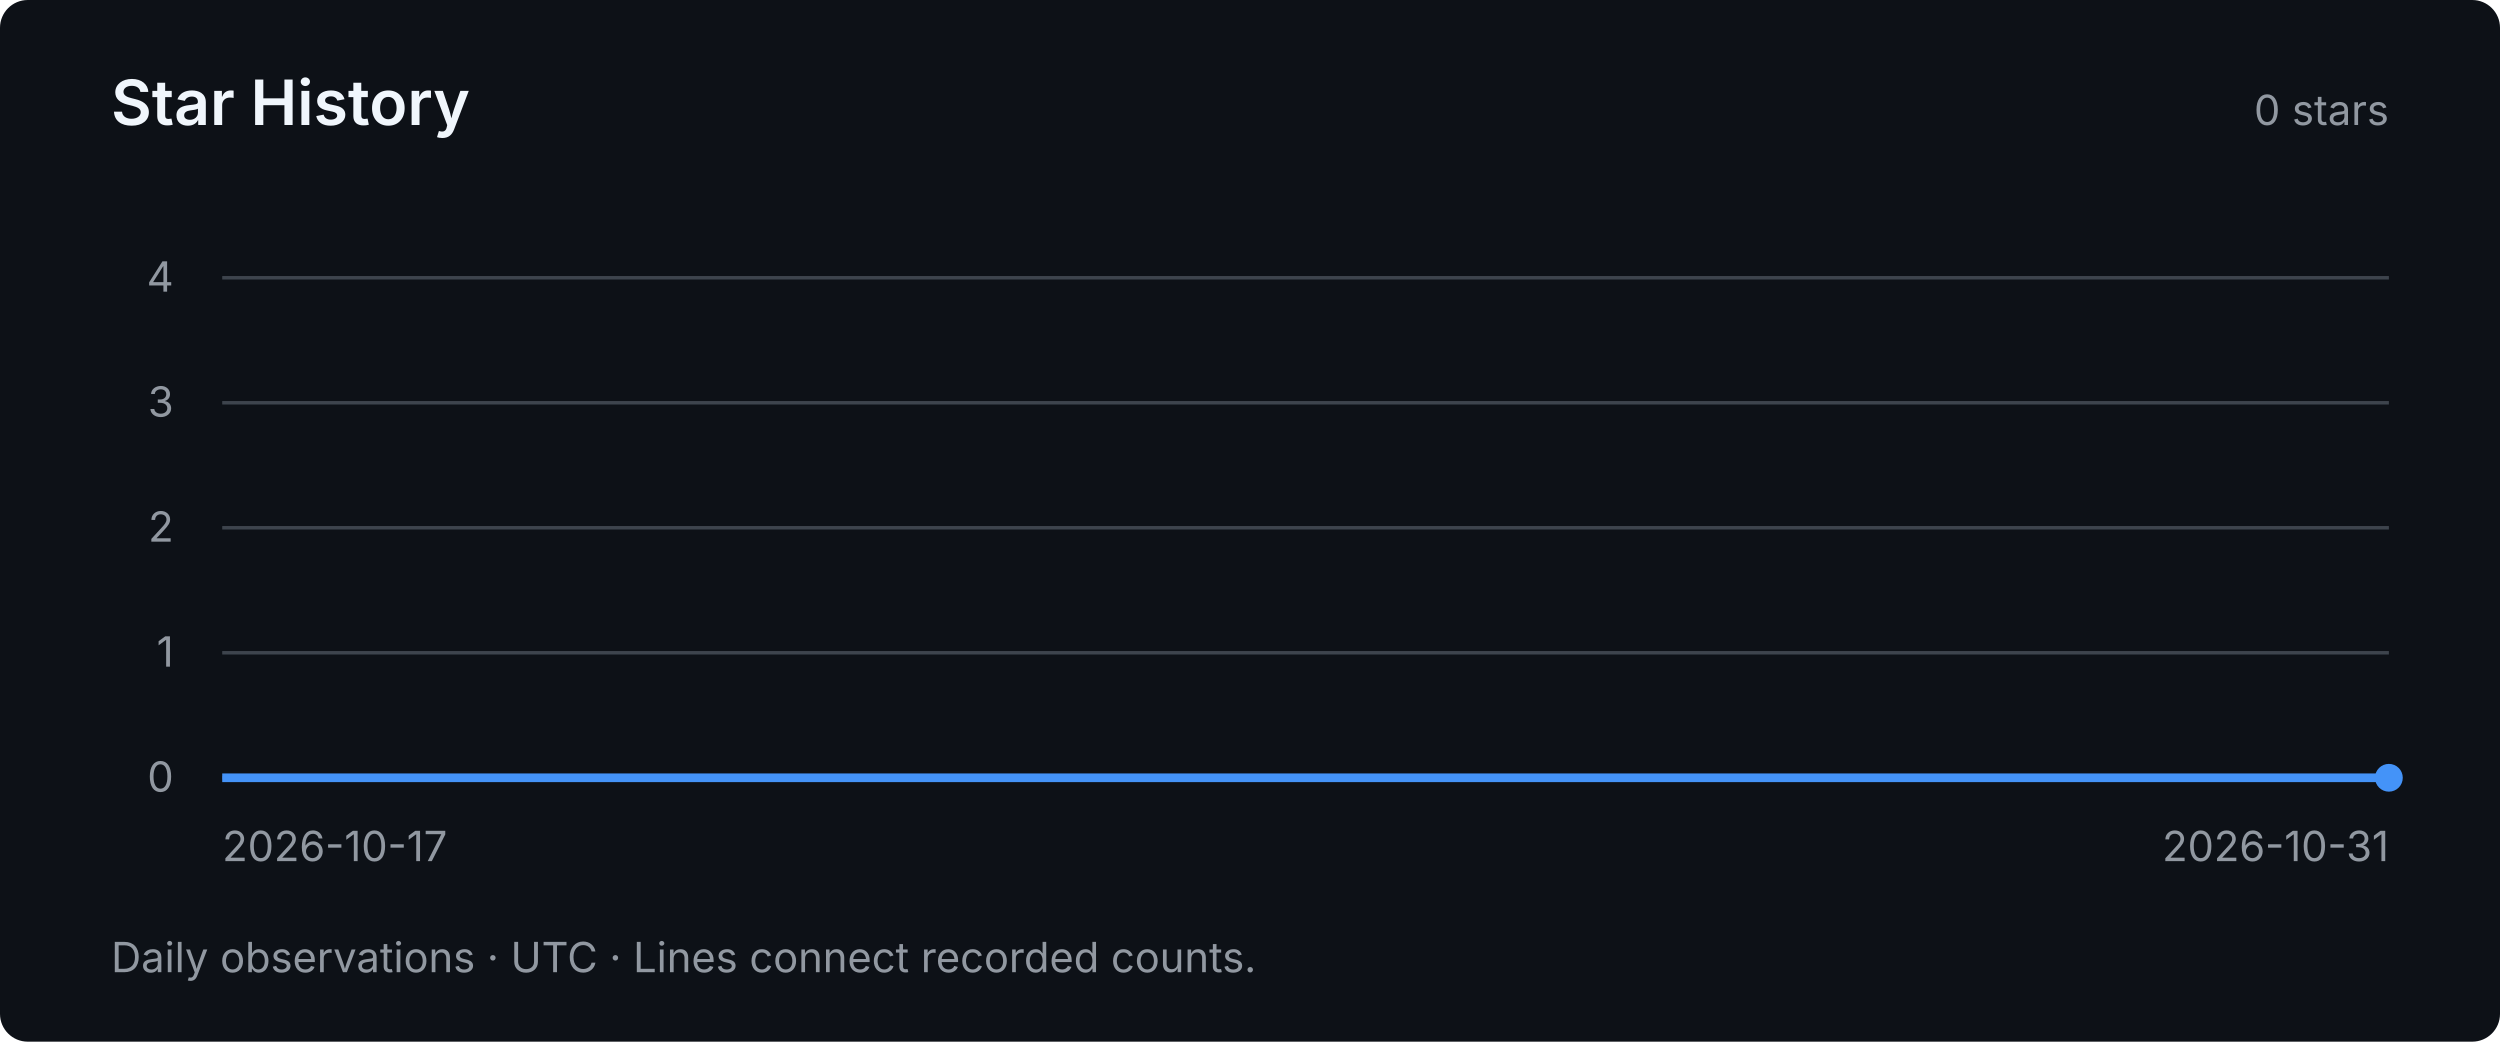
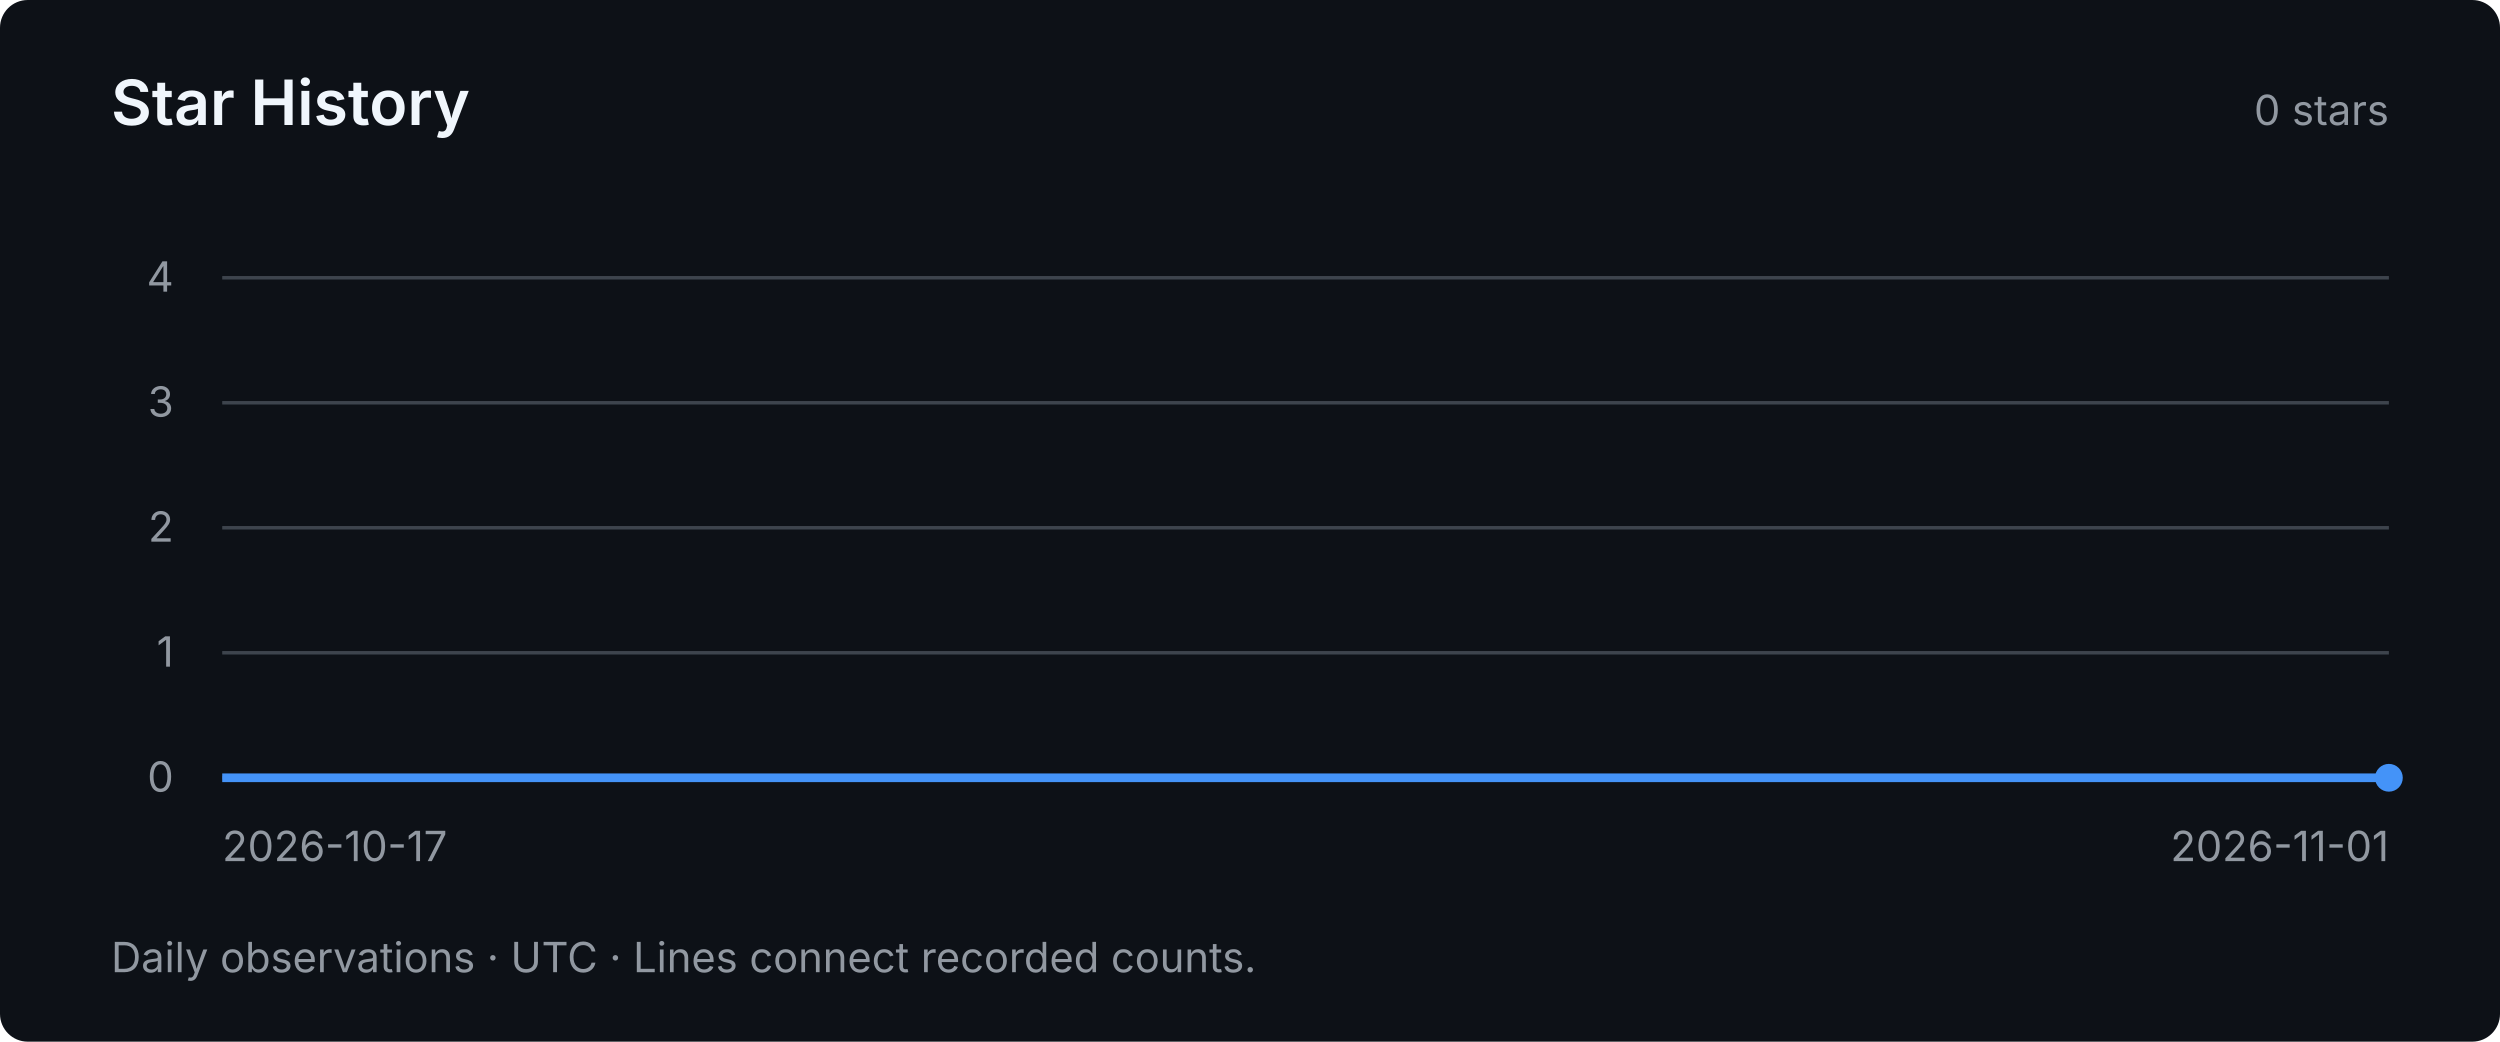
<svg xmlns="http://www.w3.org/2000/svg" width="720" height="300" viewBox="0 0 720 300" role="img" aria-labelledby="title desc">
  <style>text { font-family: system-ui, -apple-system, BlinkMacSystemFont, "Segoe UI", sans-serif; fill: #9198a1; font-size: 12px; }</style>
  <rect width="720" height="300" rx="8" fill="#0d1117" />
  <text x="32" y="36" style="fill:#f0f6fc;font-size:18px;font-weight:600">Star History</text>
  <text x="688" y="36" text-anchor="end">0 stars</text>
  <path d="M64 224 H688" stroke="#3d444d" stroke-width="1" />
  <text x="50" y="228" text-anchor="end">0</text>
  <path d="M64 188 H688" stroke="#3d444d" stroke-width="1" />
  <text x="50" y="192" text-anchor="end">1</text>
  <path d="M64 152 H688" stroke="#3d444d" stroke-width="1" />
  <text x="50" y="156" text-anchor="end">2</text>
  <path d="M64 116 H688" stroke="#3d444d" stroke-width="1" />
  <text x="50" y="120" text-anchor="end">3</text>
  <path d="M64 80 H688" stroke="#3d444d" stroke-width="1" />
  <text x="50" y="84" text-anchor="end">4</text>
-   <polyline points="64.00,224.00 108.57,224.00 153.14,224.00 197.71,224.00 242.29,224.00 286.86,224.00 331.43,224.00 376.00,224.00 420.57,224.00 465.14,224.00 509.71,224.00 554.29,224.00 598.86,224.00 643.43,224.00 688.00,224.00" fill="none" stroke="#4493f8" stroke-width="2.5" />
+   <polyline points="64.00,224.00 105.60,224.00 147.20,224.00 188.80,224.00 230.40,224.00 272.00,224.00 313.60,224.00 355.20,224.00 396.80,224.00 438.40,224.00 480.00,224.00 521.60,224.00 563.20,224.00 604.80,224.00 646.40,224.00 688.00,224.00" fill="none" stroke="#4493f8" stroke-width="2.5" />
  <circle cx="688.00" cy="224.00" r="4" fill="#4493f8" />
  <text x="64" y="248">2026-10-17</text>
-   <text x="688" y="248" text-anchor="end">2026-10-31</text>
+   <text x="688" y="248" text-anchor="end">2026-11-01</text>
  <text x="32" y="280">Daily observations · UTC · Lines connect recorded counts.</text>
</svg>
